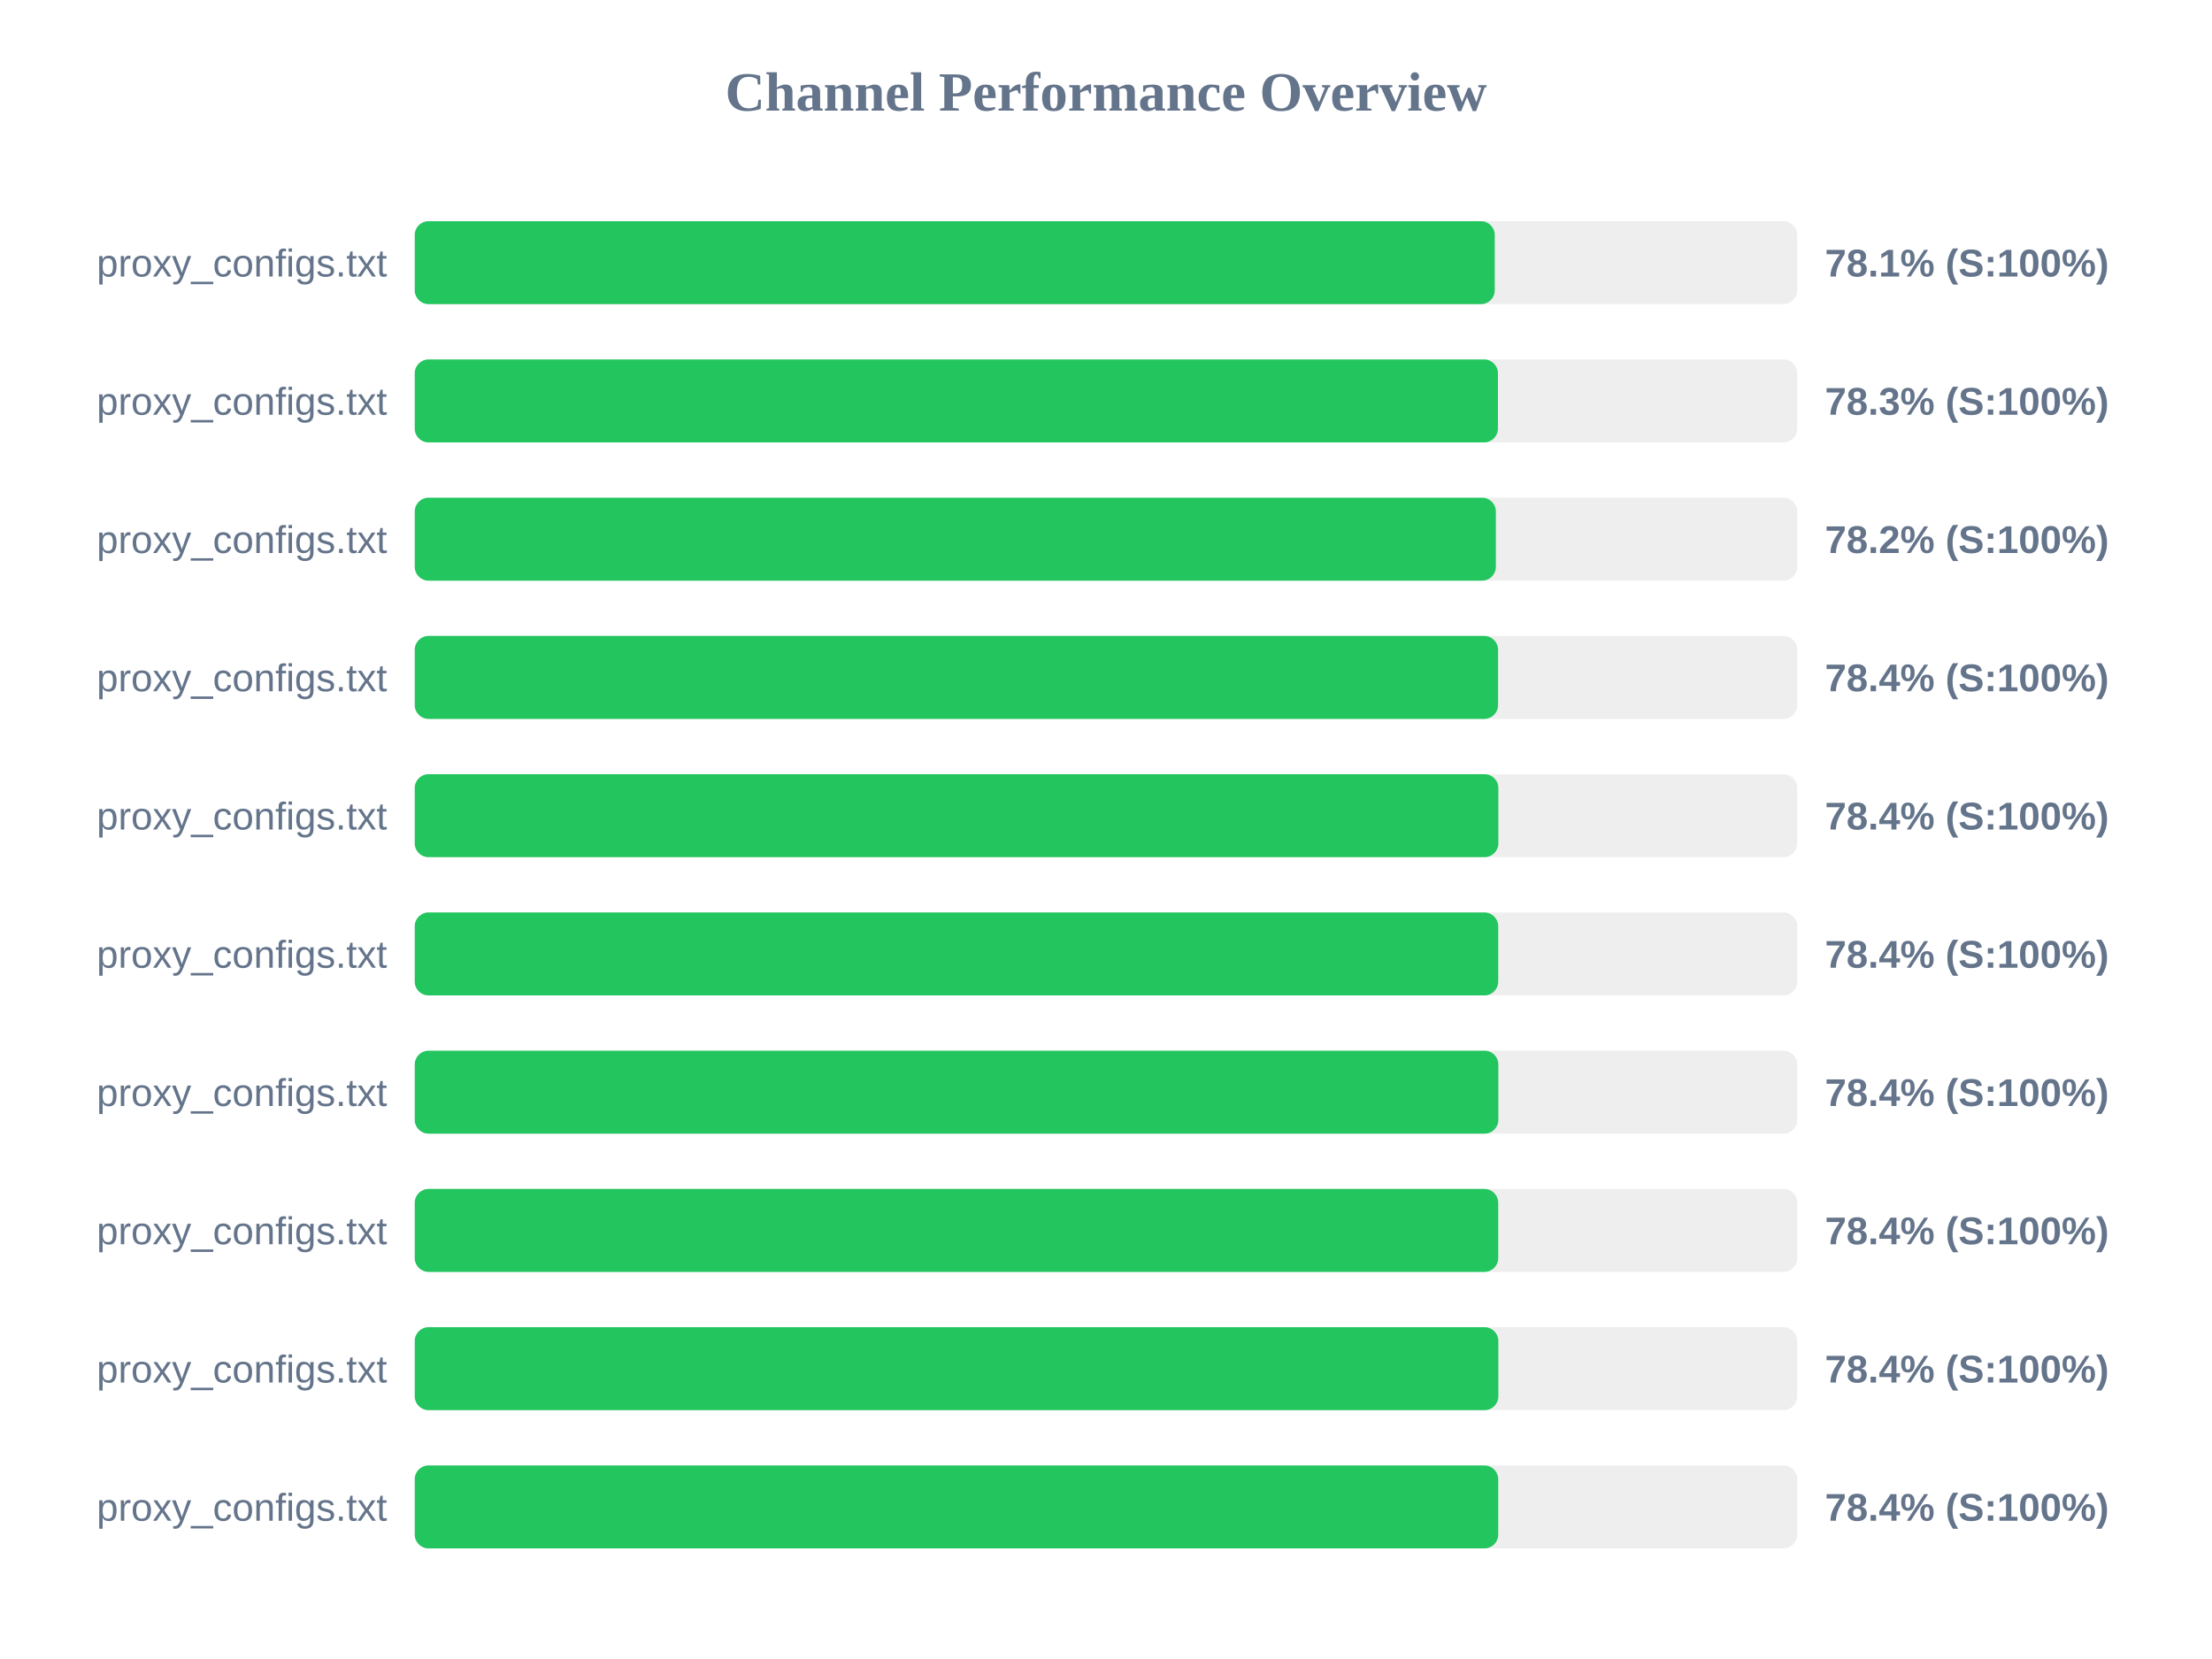
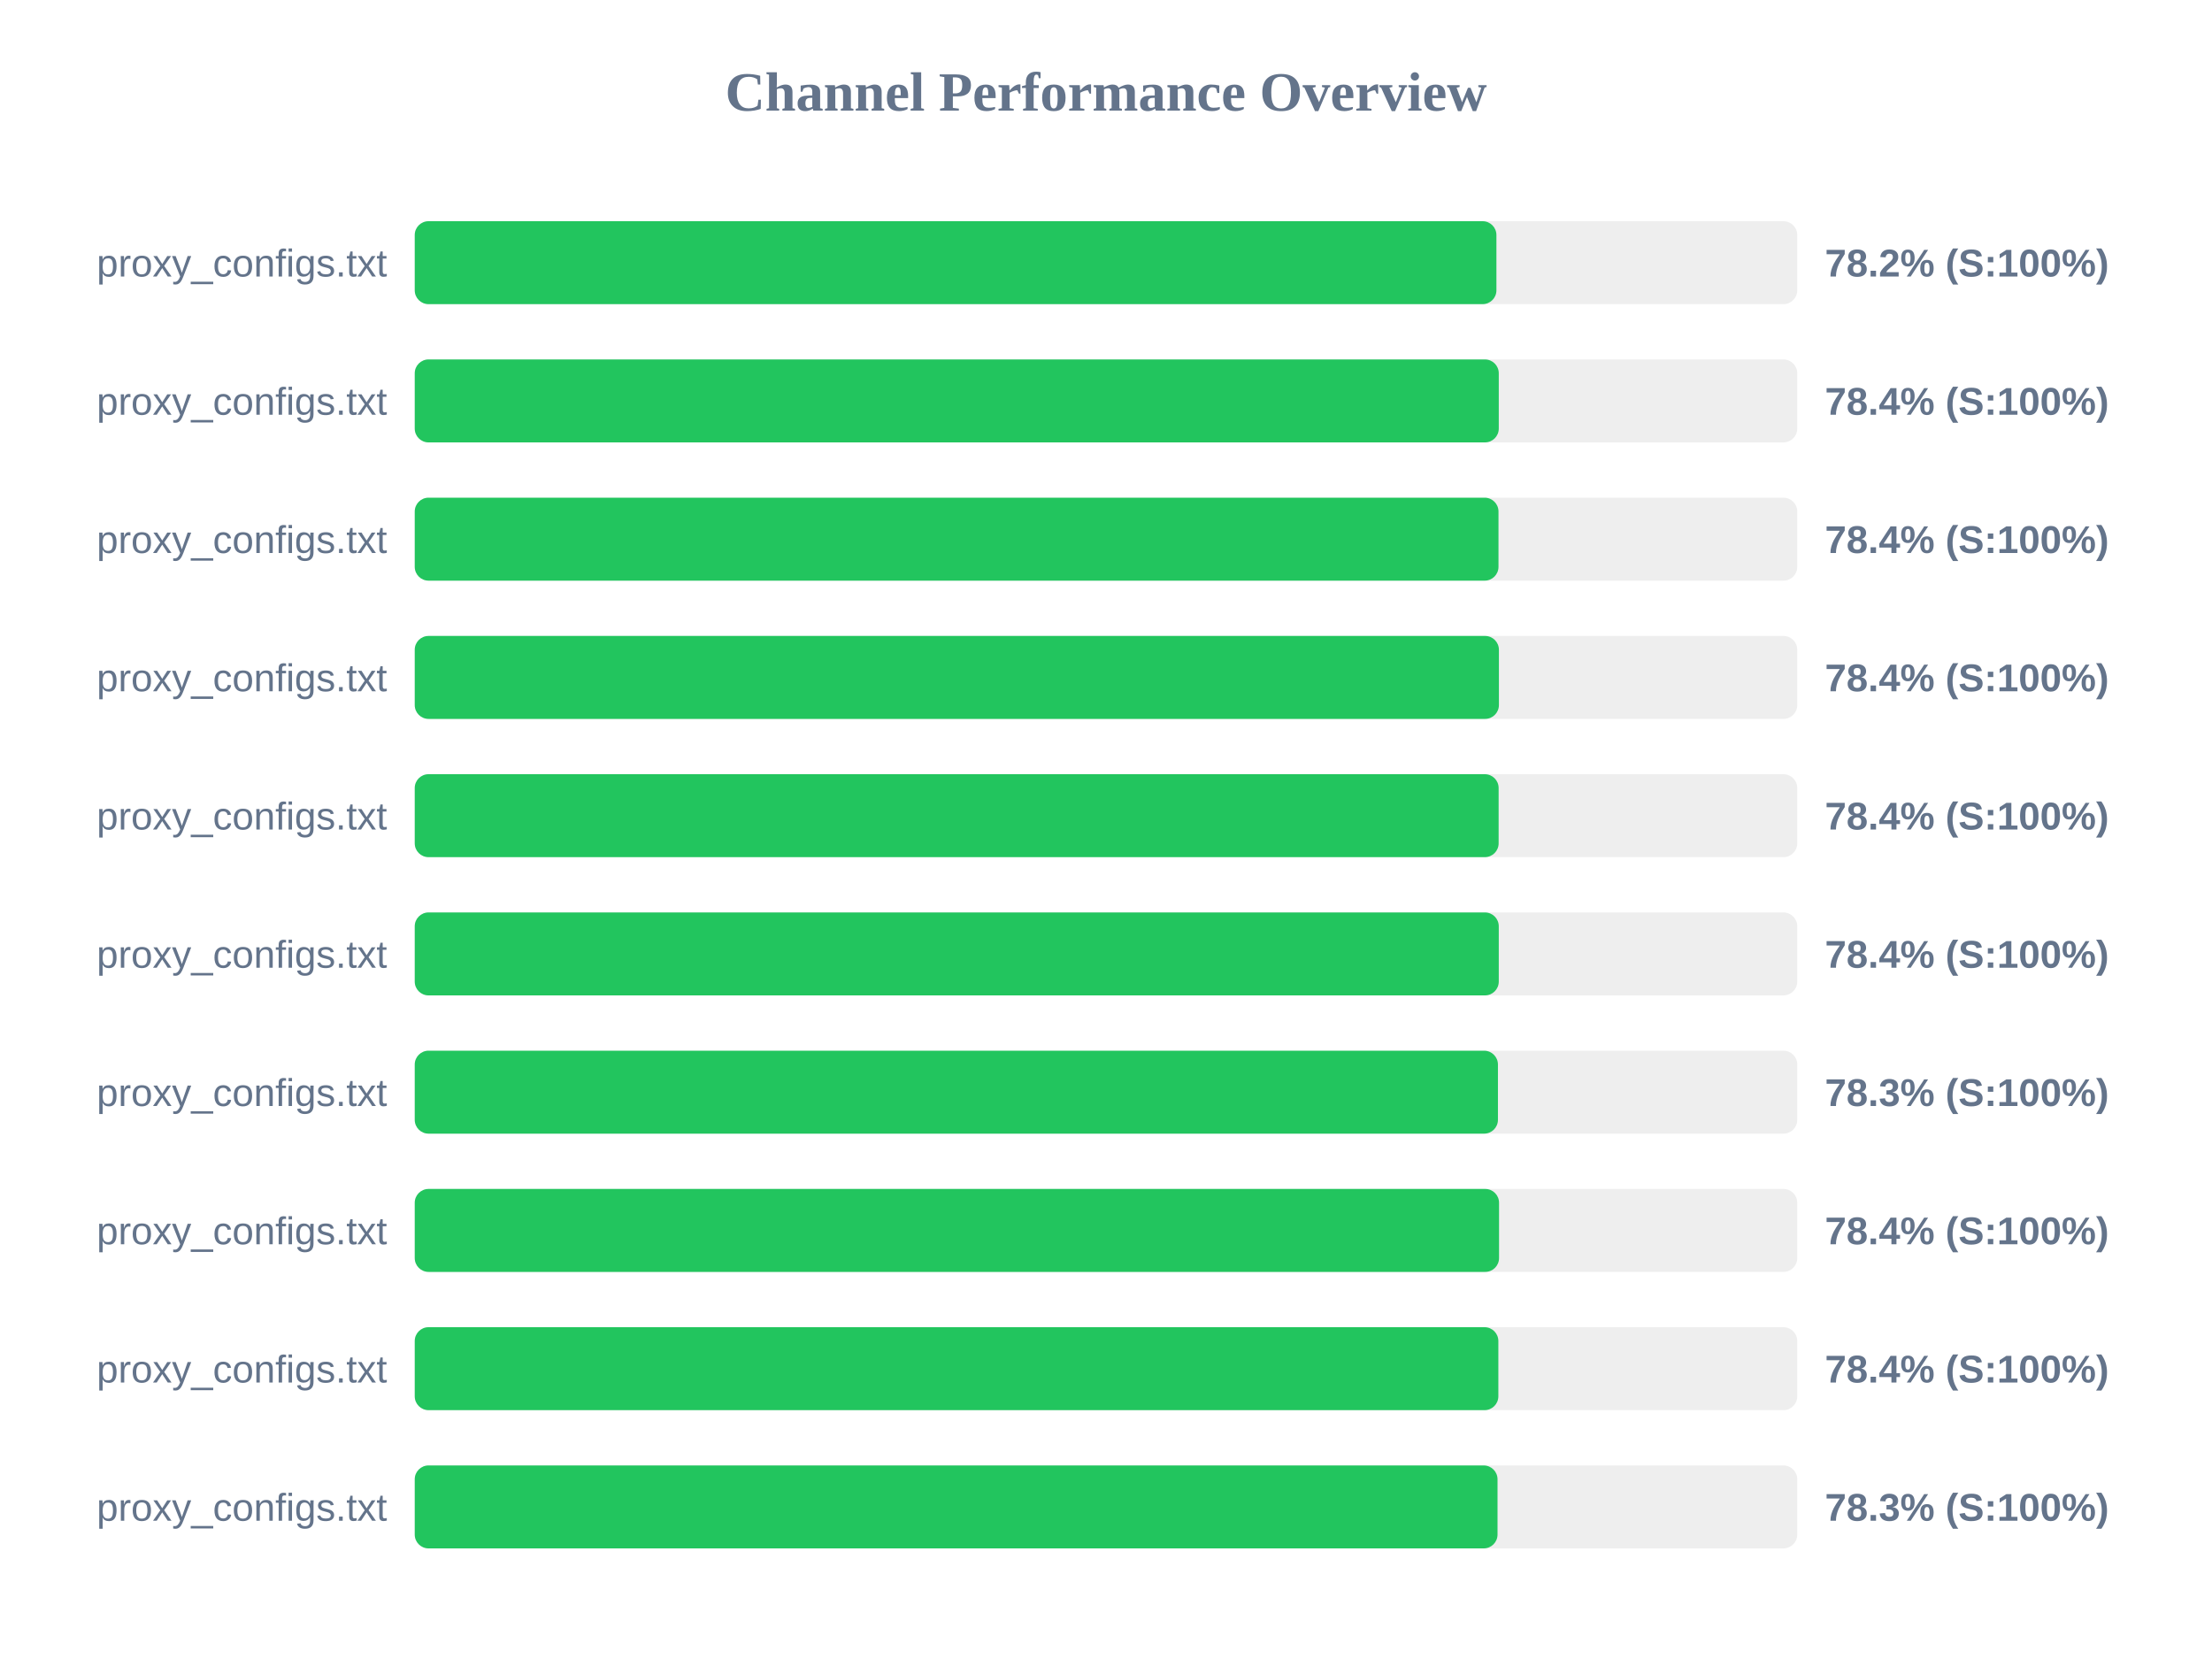
<svg xmlns="http://www.w3.org/2000/svg" width="800" height="600" version="1.1">
  <style>
        .row { font: 14px Arial; fill: #64748b; }
        .score { font: bold 14px Arial; fill: #64748b; }
    </style>
  <text x="400" y="40" text-anchor="middle" font-size="20px" font-weight="bold" fill="#64748b">Channel Performance Overview</text>
  <rect x="150" y="80" width="500" height="30" fill="#eee" rx="5" />
-   <rect x="150" y="80" width="390.6" height="30" fill="#22c55e" rx="5" />
+   <rect x="150" y="80" width="391.2" height="30" fill="#22c55e" rx="5" />
  <text x="140" y="100" text-anchor="end" class="row">proxy_configs.txt</text>
-   <text x="660" y="100" text-anchor="start" class="score">78.1% (S:100%)</text>
+   <text x="660" y="100" text-anchor="start" class="score">78.2% (S:100%)</text>
  <rect x="150" y="130" width="500" height="30" fill="#eee" rx="5" />
-   <rect x="150" y="130" width="391.75" height="30" fill="#22c55e" rx="5" />
+   <rect x="150" y="130" width="392.05" height="30" fill="#22c55e" rx="5" />
  <text x="140" y="150" text-anchor="end" class="row">proxy_configs.txt</text>
-   <text x="660" y="150" text-anchor="start" class="score">78.3% (S:100%)</text>
+   <text x="660" y="150" text-anchor="start" class="score">78.4% (S:100%)</text>
  <rect x="150" y="180" width="500" height="30" fill="#eee" rx="5" />
-   <rect x="150" y="180" width="391.0" height="30" fill="#22c55e" rx="5" />
+   <rect x="150" y="180" width="391.95" height="30" fill="#22c55e" rx="5" />
  <text x="140" y="200" text-anchor="end" class="row">proxy_configs.txt</text>
-   <text x="660" y="200" text-anchor="start" class="score">78.2% (S:100%)</text>
+   <text x="660" y="200" text-anchor="start" class="score">78.4% (S:100%)</text>
  <rect x="150" y="230" width="500" height="30" fill="#eee" rx="5" />
-   <rect x="150" y="230" width="391.8" height="30" fill="#22c55e" rx="5" />
+   <rect x="150" y="230" width="392.1" height="30" fill="#22c55e" rx="5" />
  <text x="140" y="250" text-anchor="end" class="row">proxy_configs.txt</text>
  <text x="660" y="250" text-anchor="start" class="score">78.4% (S:100%)</text>
  <rect x="150" y="280" width="500" height="30" fill="#eee" rx="5" />
-   <rect x="150" y="280" width="391.9" height="30" fill="#22c55e" rx="5" />
+   <rect x="150" y="280" width="392.0" height="30" fill="#22c55e" rx="5" />
  <text x="140" y="300" text-anchor="end" class="row">proxy_configs.txt</text>
  <text x="660" y="300" text-anchor="start" class="score">78.4% (S:100%)</text>
  <rect x="150" y="330" width="500" height="30" fill="#eee" rx="5" />
-   <rect x="150" y="330" width="391.85" height="30" fill="#22c55e" rx="5" />
+   <rect x="150" y="330" width="392.05" height="30" fill="#22c55e" rx="5" />
  <text x="140" y="350" text-anchor="end" class="row">proxy_configs.txt</text>
  <text x="660" y="350" text-anchor="start" class="score">78.4% (S:100%)</text>
  <rect x="150" y="380" width="500" height="30" fill="#eee" rx="5" />
-   <rect x="150" y="380" width="391.9" height="30" fill="#22c55e" rx="5" />
+   <rect x="150" y="380" width="391.75" height="30" fill="#22c55e" rx="5" />
  <text x="140" y="400" text-anchor="end" class="row">proxy_configs.txt</text>
-   <text x="660" y="400" text-anchor="start" class="score">78.4% (S:100%)</text>
+   <text x="660" y="400" text-anchor="start" class="score">78.3% (S:100%)</text>
  <rect x="150" y="430" width="500" height="30" fill="#eee" rx="5" />
-   <rect x="150" y="430" width="391.85" height="30" fill="#22c55e" rx="5" />
+   <rect x="150" y="430" width="392.15" height="30" fill="#22c55e" rx="5" />
  <text x="140" y="450" text-anchor="end" class="row">proxy_configs.txt</text>
  <text x="660" y="450" text-anchor="start" class="score">78.4% (S:100%)</text>
  <rect x="150" y="480" width="500" height="30" fill="#eee" rx="5" />
  <rect x="150" y="480" width="391.9" height="30" fill="#22c55e" rx="5" />
  <text x="140" y="500" text-anchor="end" class="row">proxy_configs.txt</text>
  <text x="660" y="500" text-anchor="start" class="score">78.4% (S:100%)</text>
  <rect x="150" y="530" width="500" height="30" fill="#eee" rx="5" />
-   <rect x="150" y="530" width="391.85" height="30" fill="#22c55e" rx="5" />
+   <rect x="150" y="530" width="391.6" height="30" fill="#22c55e" rx="5" />
  <text x="140" y="550" text-anchor="end" class="row">proxy_configs.txt</text>
-   <text x="660" y="550" text-anchor="start" class="score">78.4% (S:100%)</text>
+   <text x="660" y="550" text-anchor="start" class="score">78.3% (S:100%)</text>
</svg>
